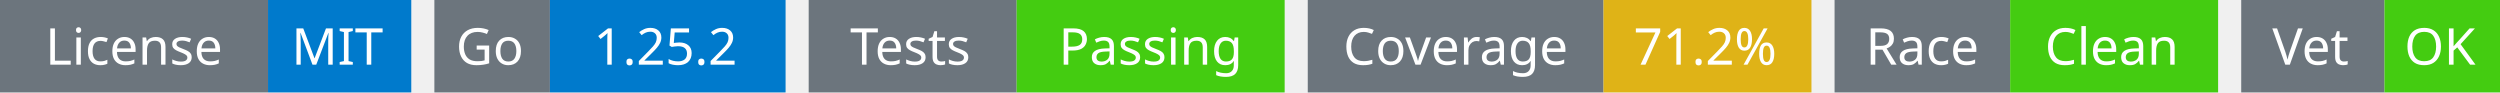
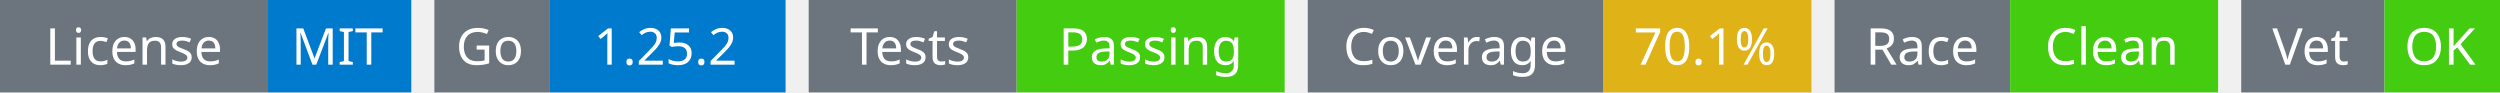
<svg xmlns="http://www.w3.org/2000/svg" width="541" height="20" viewBox="0 0 541 20">
  <g transform="translate(0, 0)">
    <rect x="0" y="0" width="58" height="20" fill="#6c757d" />
    <rect x="58" y="0" width="31" height="20" fill="#007acc" />
    <text x="29" y="14" text-anchor="middle" font-family="sans-serif" font-size="11" fill="white">License</text>
    <text x="73" y="14" text-anchor="middle" font-family="sans-serif" font-size="11" fill="white">MIT</text>
  </g>
  <g transform="translate(94, 0)">
    <rect x="0" y="0" width="25" height="20" fill="#6c757d" />
    <rect x="25" y="0" width="51" height="20" fill="#007acc" />
    <text x="12" y="14" text-anchor="middle" font-family="sans-serif" font-size="11" fill="white">Go</text>
    <text x="50" y="14" text-anchor="middle" font-family="sans-serif" font-size="11" fill="white">1.25.2</text>
  </g>
  <g transform="translate(175, 0)">
    <rect x="0" y="0" width="45" height="20" fill="#6c757d" />
    <rect x="45" y="0" width="58" height="20" fill="#4c1" />
    <text x="22" y="14" text-anchor="middle" font-family="sans-serif" font-size="11" fill="white">Tests</text>
    <text x="74" y="14" text-anchor="middle" font-family="sans-serif" font-size="11" fill="white">Passing</text>
  </g>
  <g transform="translate(283, 0)">
    <rect x="0" y="0" width="64" height="20" fill="#6c757d" />
    <rect x="64" y="0" width="45" height="20" fill="#dfb317" />
    <text x="32" y="14" text-anchor="middle" font-family="sans-serif" font-size="11" fill="white">Coverage</text>
-     <text x="86" y="14" text-anchor="middle" font-family="sans-serif" font-size="11" fill="white">71.2%</text>
+     <text x="86" y="14" text-anchor="middle" font-family="sans-serif" font-size="11" fill="white">70.1%</text>
  </g>
  <g transform="translate(397, 0)">
    <rect x="0" y="0" width="38" height="20" fill="#6c757d" />
    <rect x="38" y="0" width="45" height="20" fill="#4c1" />
    <text x="19" y="14" text-anchor="middle" font-family="sans-serif" font-size="11" fill="white">Race</text>
    <text x="60" y="14" text-anchor="middle" font-family="sans-serif" font-size="11" fill="white">Clean</text>
  </g>
  <g transform="translate(485, 0)">
    <rect x="0" y="0" width="31" height="20" fill="#6c757d" />
    <rect x="31" y="0" width="25" height="20" fill="#4c1" />
    <text x="15" y="14" text-anchor="middle" font-family="sans-serif" font-size="11" fill="white">Vet</text>
    <text x="43" y="14" text-anchor="middle" font-family="sans-serif" font-size="11" fill="white">OK</text>
  </g>
</svg>
